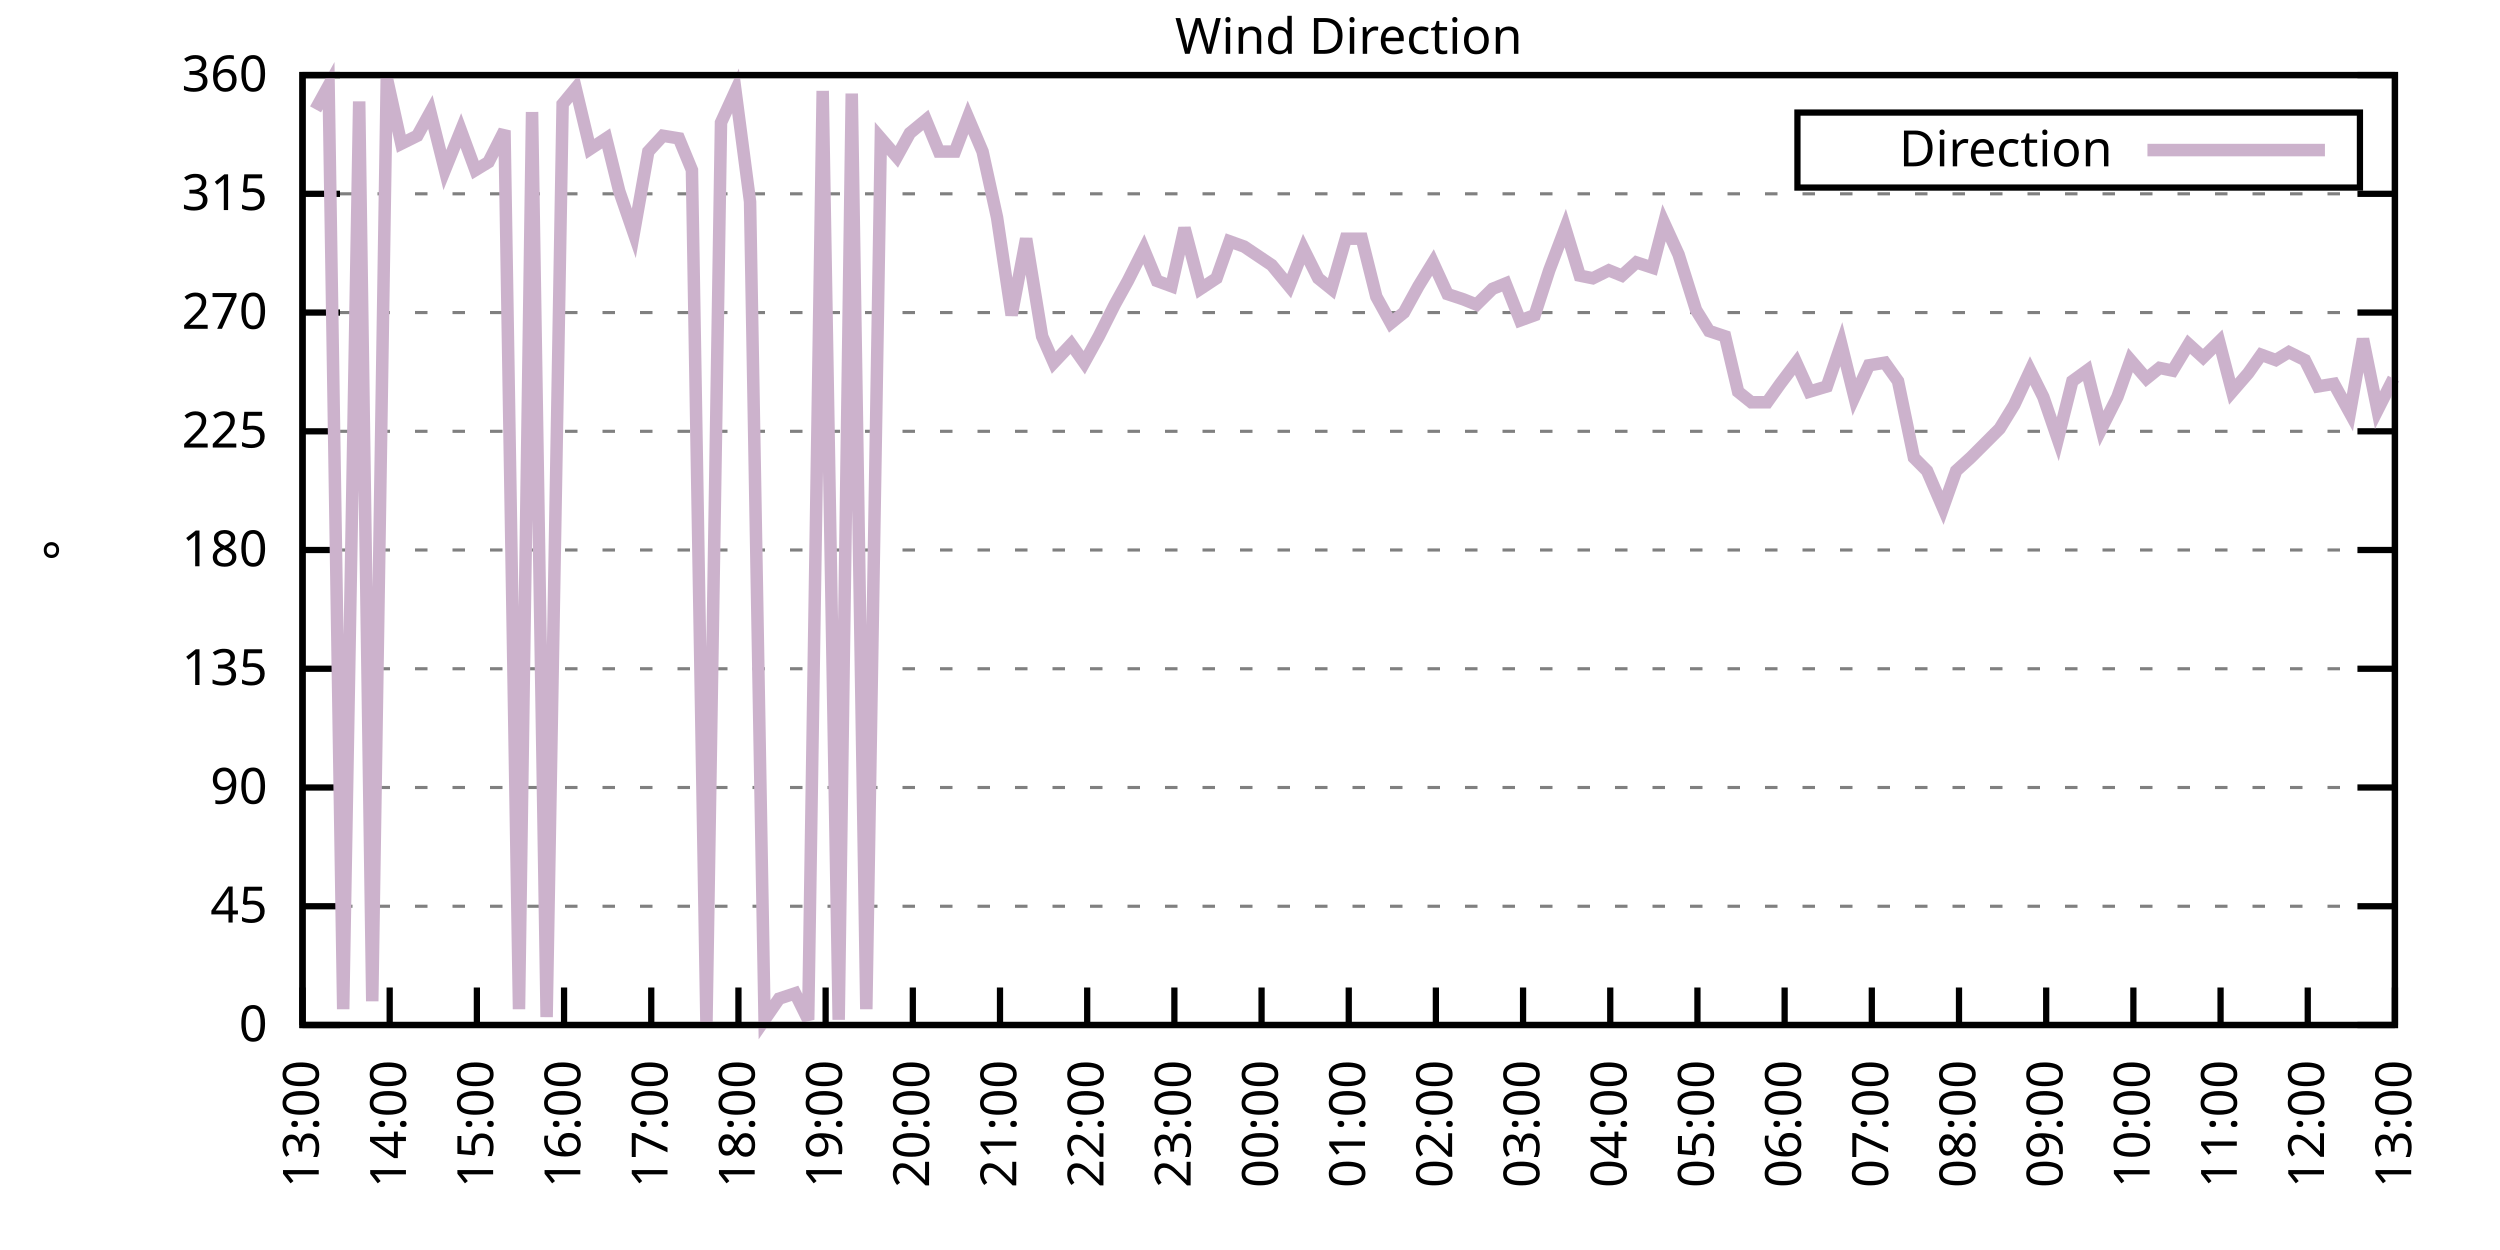
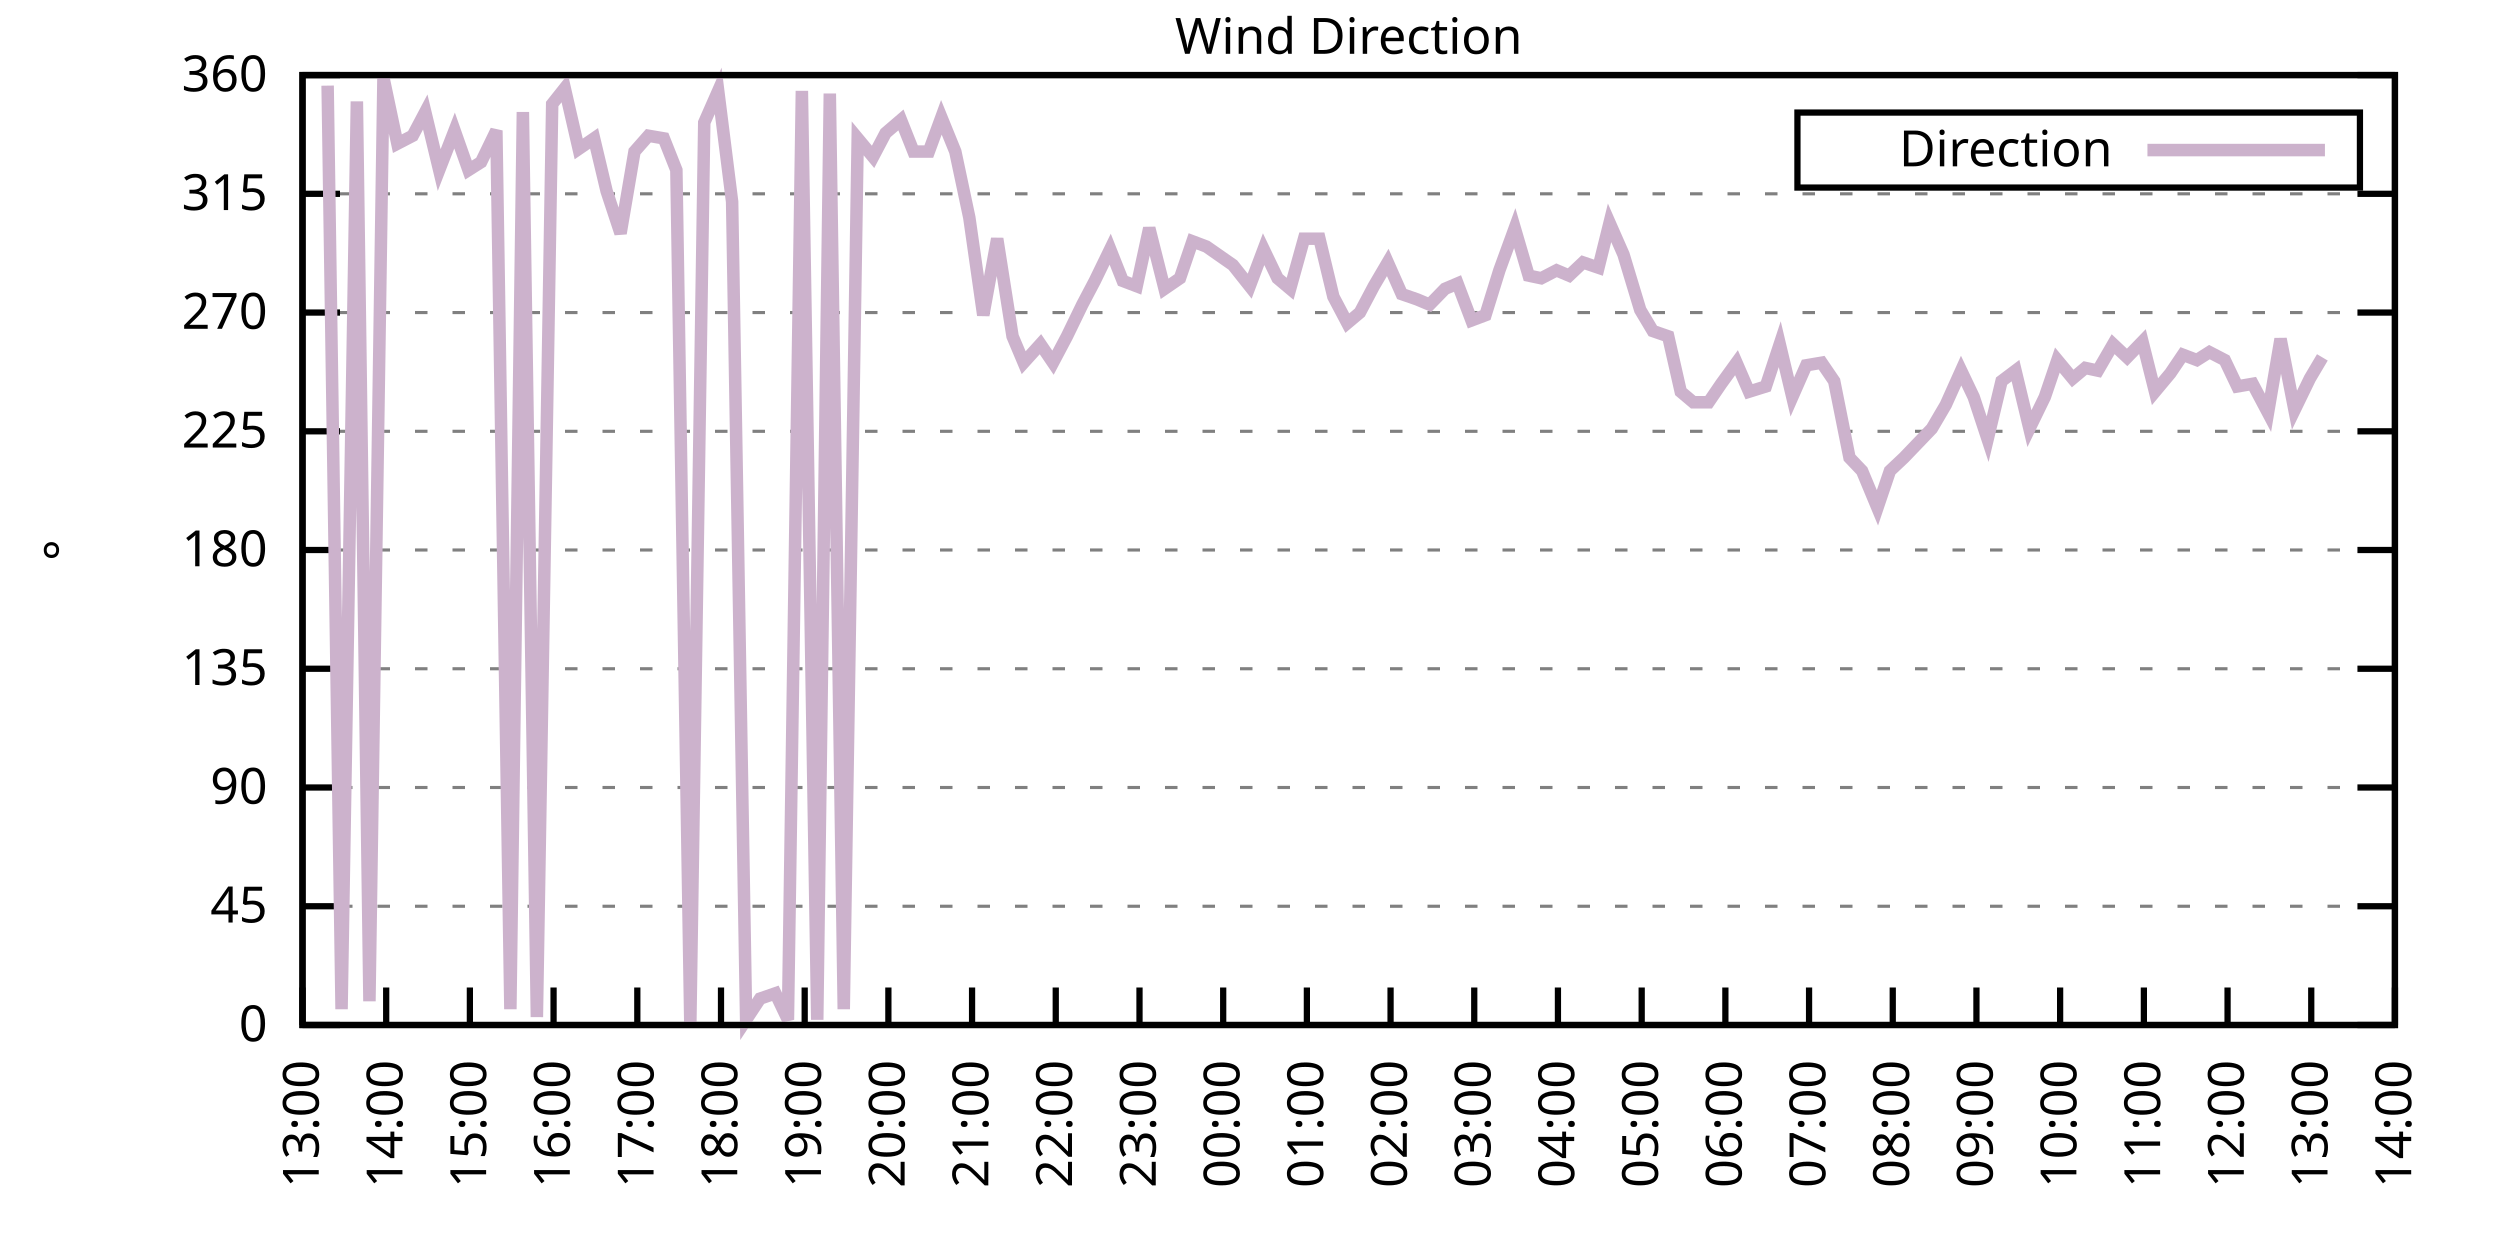
<svg xmlns="http://www.w3.org/2000/svg" xmlns:xlink="http://www.w3.org/1999/xlink" width="400" height="200" viewBox="0 0 400 200">
  <g id="gnuplot_canvas">
    <rect x="0" y="0" width="400" height="200" fill="none" />
    <defs>
      <circle id="gpDot" r="0.5" stroke-width="0.5" stroke="currentColor" />
      <path id="gpPt0" stroke-width="0.333" stroke="currentColor" d="M-1,0 h2 M0,-1 v2" />
      <path id="gpPt1" stroke-width="0.333" stroke="currentColor" d="M-1,-1 L1,1 M1,-1 L-1,1" />
      <path id="gpPt2" stroke-width="0.333" stroke="currentColor" d="M-1,0 L1,0 M0,-1 L0,1 M-1,-1 L1,1 M-1,1 L1,-1" />
      <rect id="gpPt3" stroke-width="0.333" stroke="currentColor" x="-1" y="-1" width="2" height="2" />
      <rect id="gpPt4" stroke-width="0.333" stroke="currentColor" fill="currentColor" x="-1" y="-1" width="2" height="2" />
      <circle id="gpPt5" stroke-width="0.333" stroke="currentColor" cx="0" cy="0" r="1" />
      <use xlink:href="#gpPt5" id="gpPt6" fill="currentColor" stroke="none" />
      <path id="gpPt7" stroke-width="0.333" stroke="currentColor" d="M0,-1.33 L-1.33,0.67 L1.33,0.67 z" />
      <use xlink:href="#gpPt7" id="gpPt8" fill="currentColor" stroke="none" />
      <use xlink:href="#gpPt7" id="gpPt9" stroke="currentColor" transform="rotate(180)" />
      <use xlink:href="#gpPt9" id="gpPt10" fill="currentColor" stroke="none" />
      <use xlink:href="#gpPt3" id="gpPt11" stroke="currentColor" transform="rotate(45)" />
      <use xlink:href="#gpPt11" id="gpPt12" fill="currentColor" stroke="none" />
      <path id="gpPt13" stroke-width="0.333" stroke="currentColor" d="M0,1.330 L1.265,0.411 L0.782,-1.067 L-0.782,-1.076 L-1.265,0.411 z" />
      <use xlink:href="#gpPt13" id="gpPt14" fill="currentColor" stroke="none" />
      <filter id="textbox" filterUnits="objectBoundingBox" x="0" y="0" height="1" width="1">
        <feFlood flood-color="white" flood-opacity="1" result="bgnd" />
        <feComposite in="SourceGraphic" in2="bgnd" operator="atop" />
      </filter>
      <filter id="greybox" filterUnits="objectBoundingBox" x="0" y="0" height="1" width="1">
        <feFlood flood-color="lightgrey" flood-opacity="1" result="grey" />
        <feComposite in="SourceGraphic" in2="grey" operator="atop" />
      </filter>
    </defs>
    <g fill="none" color="white" stroke="currentColor" stroke-width="1.00" stroke-linecap="butt" stroke-linejoin="miter">
</g>
    <g fill="none" color="black" stroke="currentColor" stroke-width="1.00" stroke-linecap="butt" stroke-linejoin="miter">
      <g stroke="none" shape-rendering="crispEdges">
        <polygon fill="rgb(255, 255, 255)" points="48.40,164.00 383.18,164.00 383.18,12.02 48.40,12.02 " />
      </g>
    </g>
    <g fill="none" color="black" stroke="currentColor" stroke-width="1.00" stroke-linecap="butt" stroke-linejoin="miter">
</g>
    <g fill="none" color="black" stroke="black" stroke-width="0.50" stroke-linecap="butt" stroke-linejoin="miter">
</g>
    <g fill="none" color="gray" stroke="currentColor" stroke-width="0.50" stroke-linecap="butt" stroke-linejoin="miter">
      <path stroke="gray" stroke-dasharray="2,4" class="gridline" d="M48.40,164.00 L383.19,164.00  " />
    </g>
    <g fill="none" color="gray" stroke="gray" stroke-width="1.00" stroke-linecap="butt" stroke-linejoin="miter">
</g>
    <g fill="none" color="black" stroke="currentColor" stroke-width="1.00" stroke-linecap="butt" stroke-linejoin="miter">
      <path stroke="black" d="M48.40,164.00 L54.40,164.00 M383.19,164.00 L377.19,164.00  " />
      <g transform="translate(42.80,166.60)" stroke="none" fill="black" font-family="Sans" font-size="8.00" text-anchor="end">
        <text>
          <tspan font-family="Sans"> 0</tspan>
        </text>
      </g>
    </g>
    <g fill="none" color="black" stroke="currentColor" stroke-width="1.00" stroke-linecap="butt" stroke-linejoin="miter">
</g>
    <g fill="none" color="black" stroke="black" stroke-width="0.50" stroke-linecap="butt" stroke-linejoin="miter">
</g>
    <g fill="none" color="gray" stroke="currentColor" stroke-width="0.50" stroke-linecap="butt" stroke-linejoin="miter">
      <path stroke="gray" stroke-dasharray="2,4" class="gridline" d="M48.40,145.00 L383.19,145.00  " />
    </g>
    <g fill="none" color="gray" stroke="gray" stroke-width="1.00" stroke-linecap="butt" stroke-linejoin="miter">
</g>
    <g fill="none" color="black" stroke="currentColor" stroke-width="1.00" stroke-linecap="butt" stroke-linejoin="miter">
      <path stroke="black" d="M48.40,145.00 L54.40,145.00 M383.19,145.00 L377.19,145.00  " />
      <g transform="translate(42.80,147.60)" stroke="none" fill="black" font-family="Sans" font-size="8.00" text-anchor="end">
        <text>
          <tspan font-family="Sans"> 45</tspan>
        </text>
      </g>
    </g>
    <g fill="none" color="black" stroke="currentColor" stroke-width="1.00" stroke-linecap="butt" stroke-linejoin="miter">
</g>
    <g fill="none" color="black" stroke="black" stroke-width="0.50" stroke-linecap="butt" stroke-linejoin="miter">
</g>
    <g fill="none" color="gray" stroke="currentColor" stroke-width="0.50" stroke-linecap="butt" stroke-linejoin="miter">
      <path stroke="gray" stroke-dasharray="2,4" class="gridline" d="M48.40,126.00 L383.19,126.00  " />
    </g>
    <g fill="none" color="gray" stroke="gray" stroke-width="1.00" stroke-linecap="butt" stroke-linejoin="miter">
</g>
    <g fill="none" color="black" stroke="currentColor" stroke-width="1.00" stroke-linecap="butt" stroke-linejoin="miter">
      <path stroke="black" d="M48.40,126.00 L54.40,126.00 M383.19,126.00 L377.19,126.00  " />
      <g transform="translate(42.80,128.60)" stroke="none" fill="black" font-family="Sans" font-size="8.00" text-anchor="end">
        <text>
          <tspan font-family="Sans"> 90</tspan>
        </text>
      </g>
    </g>
    <g fill="none" color="black" stroke="currentColor" stroke-width="1.00" stroke-linecap="butt" stroke-linejoin="miter">
</g>
    <g fill="none" color="black" stroke="black" stroke-width="0.50" stroke-linecap="butt" stroke-linejoin="miter">
</g>
    <g fill="none" color="gray" stroke="currentColor" stroke-width="0.50" stroke-linecap="butt" stroke-linejoin="miter">
      <path stroke="gray" stroke-dasharray="2,4" class="gridline" d="M48.40,107.00 L383.19,107.00  " />
    </g>
    <g fill="none" color="gray" stroke="gray" stroke-width="1.00" stroke-linecap="butt" stroke-linejoin="miter">
</g>
    <g fill="none" color="black" stroke="currentColor" stroke-width="1.00" stroke-linecap="butt" stroke-linejoin="miter">
      <path stroke="black" d="M48.40,107.00 L54.40,107.00 M383.19,107.00 L377.19,107.00  " />
      <g transform="translate(42.80,109.60)" stroke="none" fill="black" font-family="Sans" font-size="8.00" text-anchor="end">
        <text>
          <tspan font-family="Sans"> 135</tspan>
        </text>
      </g>
    </g>
    <g fill="none" color="black" stroke="currentColor" stroke-width="1.00" stroke-linecap="butt" stroke-linejoin="miter">
</g>
    <g fill="none" color="black" stroke="black" stroke-width="0.50" stroke-linecap="butt" stroke-linejoin="miter">
</g>
    <g fill="none" color="gray" stroke="currentColor" stroke-width="0.50" stroke-linecap="butt" stroke-linejoin="miter">
      <path stroke="gray" stroke-dasharray="2,4" class="gridline" d="M48.40,88.00 L383.19,88.00  " />
    </g>
    <g fill="none" color="gray" stroke="gray" stroke-width="1.00" stroke-linecap="butt" stroke-linejoin="miter">
</g>
    <g fill="none" color="black" stroke="currentColor" stroke-width="1.00" stroke-linecap="butt" stroke-linejoin="miter">
      <path stroke="black" d="M48.40,88.00 L54.40,88.00 M383.19,88.00 L377.19,88.00  " />
      <g transform="translate(42.80,90.60)" stroke="none" fill="black" font-family="Sans" font-size="8.00" text-anchor="end">
        <text>
          <tspan font-family="Sans"> 180</tspan>
        </text>
      </g>
    </g>
    <g fill="none" color="black" stroke="currentColor" stroke-width="1.00" stroke-linecap="butt" stroke-linejoin="miter">
</g>
    <g fill="none" color="black" stroke="black" stroke-width="0.50" stroke-linecap="butt" stroke-linejoin="miter">
</g>
    <g fill="none" color="gray" stroke="currentColor" stroke-width="0.50" stroke-linecap="butt" stroke-linejoin="miter">
      <path stroke="gray" stroke-dasharray="2,4" class="gridline" d="M48.40,69.01 L383.19,69.01  " />
    </g>
    <g fill="none" color="gray" stroke="gray" stroke-width="1.00" stroke-linecap="butt" stroke-linejoin="miter">
</g>
    <g fill="none" color="black" stroke="currentColor" stroke-width="1.00" stroke-linecap="butt" stroke-linejoin="miter">
      <path stroke="black" d="M48.40,69.01 L54.40,69.01 M383.19,69.01 L377.19,69.01  " />
      <g transform="translate(42.80,71.61)" stroke="none" fill="black" font-family="Sans" font-size="8.00" text-anchor="end">
        <text>
          <tspan font-family="Sans"> 225</tspan>
        </text>
      </g>
    </g>
    <g fill="none" color="black" stroke="currentColor" stroke-width="1.00" stroke-linecap="butt" stroke-linejoin="miter">
</g>
    <g fill="none" color="black" stroke="black" stroke-width="0.50" stroke-linecap="butt" stroke-linejoin="miter">
</g>
    <g fill="none" color="gray" stroke="currentColor" stroke-width="0.50" stroke-linecap="butt" stroke-linejoin="miter">
      <path stroke="gray" stroke-dasharray="2,4" class="gridline" d="M48.40,50.01 L383.19,50.01  " />
    </g>
    <g fill="none" color="gray" stroke="gray" stroke-width="1.00" stroke-linecap="butt" stroke-linejoin="miter">
</g>
    <g fill="none" color="black" stroke="currentColor" stroke-width="1.00" stroke-linecap="butt" stroke-linejoin="miter">
      <path stroke="black" d="M48.40,50.01 L54.40,50.01 M383.19,50.01 L377.19,50.01  " />
      <g transform="translate(42.80,52.61)" stroke="none" fill="black" font-family="Sans" font-size="8.00" text-anchor="end">
        <text>
          <tspan font-family="Sans"> 270</tspan>
        </text>
      </g>
    </g>
    <g fill="none" color="black" stroke="currentColor" stroke-width="1.00" stroke-linecap="butt" stroke-linejoin="miter">
</g>
    <g fill="none" color="black" stroke="black" stroke-width="0.50" stroke-linecap="butt" stroke-linejoin="miter">
</g>
    <g fill="none" color="gray" stroke="currentColor" stroke-width="0.50" stroke-linecap="butt" stroke-linejoin="miter">
      <path stroke="gray" stroke-dasharray="2,4" class="gridline" d="M48.40,31.01 L383.19,31.01  " />
    </g>
    <g fill="none" color="gray" stroke="gray" stroke-width="1.00" stroke-linecap="butt" stroke-linejoin="miter">
</g>
    <g fill="none" color="black" stroke="currentColor" stroke-width="1.00" stroke-linecap="butt" stroke-linejoin="miter">
      <path stroke="black" d="M48.40,31.01 L54.40,31.01 M383.19,31.01 L377.19,31.01  " />
      <g transform="translate(42.80,33.61)" stroke="none" fill="black" font-family="Sans" font-size="8.00" text-anchor="end">
        <text>
          <tspan font-family="Sans"> 315</tspan>
        </text>
      </g>
    </g>
    <g fill="none" color="black" stroke="currentColor" stroke-width="1.00" stroke-linecap="butt" stroke-linejoin="miter">
</g>
    <g fill="none" color="black" stroke="black" stroke-width="0.50" stroke-linecap="butt" stroke-linejoin="miter">
</g>
    <g fill="none" color="gray" stroke="currentColor" stroke-width="0.50" stroke-linecap="butt" stroke-linejoin="miter">
      <path stroke="gray" stroke-dasharray="2,4" class="gridline" d="M48.40,12.01 L383.19,12.01  " />
    </g>
    <g fill="none" color="gray" stroke="gray" stroke-width="1.00" stroke-linecap="butt" stroke-linejoin="miter">
</g>
    <g fill="none" color="black" stroke="currentColor" stroke-width="1.00" stroke-linecap="butt" stroke-linejoin="miter">
      <path stroke="black" d="M48.40,12.01 L54.40,12.01 M383.19,12.01 L377.19,12.01  " />
      <g transform="translate(42.80,14.61)" stroke="none" fill="black" font-family="Sans" font-size="8.00" text-anchor="end">
        <text>
          <tspan font-family="Sans"> 360</tspan>
        </text>
      </g>
    </g>
    <g fill="none" color="black" stroke="currentColor" stroke-width="1.00" stroke-linecap="butt" stroke-linejoin="miter">
      <path stroke="black" d="M48.40,164.00 L48.40,158.00  " />
      <g transform="translate(51.00,169.60) rotate(270.00)" stroke="none" fill="black" font-family="Sans" font-size="8.00" text-anchor="end">
        <text>
          <tspan font-family="Sans">13:00</tspan>
        </text>
      </g>
    </g>
    <g fill="none" color="black" stroke="currentColor" stroke-width="1.00" stroke-linecap="butt" stroke-linejoin="miter">
-       <path stroke="black" d="M62.35,164.00 L62.35,158.00  " />
-       <g transform="translate(64.95,169.60) rotate(270.00)" stroke="none" fill="black" font-family="Sans" font-size="8.00" text-anchor="end">
+       <path stroke="black" d="M61.79,164.00 L61.79,158.00  " />
+       <g transform="translate(64.39,169.60) rotate(270.00)" stroke="none" fill="black" font-family="Sans" font-size="8.00" text-anchor="end">
        <text>
          <tspan font-family="Sans">14:00</tspan>
        </text>
      </g>
    </g>
    <g fill="none" color="black" stroke="currentColor" stroke-width="1.00" stroke-linecap="butt" stroke-linejoin="miter">
-       <path stroke="black" d="M76.30,164.00 L76.30,158.00  " />
-       <g transform="translate(78.90,169.60) rotate(270.00)" stroke="none" fill="black" font-family="Sans" font-size="8.00" text-anchor="end">
+       <path stroke="black" d="M75.18,164.00 L75.18,158.00  " />
+       <g transform="translate(77.78,169.60) rotate(270.00)" stroke="none" fill="black" font-family="Sans" font-size="8.00" text-anchor="end">
        <text>
          <tspan font-family="Sans">15:00</tspan>
        </text>
      </g>
    </g>
    <g fill="none" color="black" stroke="currentColor" stroke-width="1.00" stroke-linecap="butt" stroke-linejoin="miter">
-       <path stroke="black" d="M90.25,164.00 L90.25,158.00  " />
-       <g transform="translate(92.85,169.60) rotate(270.00)" stroke="none" fill="black" font-family="Sans" font-size="8.00" text-anchor="end">
+       <path stroke="black" d="M88.57,164.00 L88.57,158.00  " />
+       <g transform="translate(91.17,169.60) rotate(270.00)" stroke="none" fill="black" font-family="Sans" font-size="8.00" text-anchor="end">
        <text>
          <tspan font-family="Sans">16:00</tspan>
        </text>
      </g>
    </g>
    <g fill="none" color="black" stroke="currentColor" stroke-width="1.00" stroke-linecap="butt" stroke-linejoin="miter">
-       <path stroke="black" d="M104.20,164.00 L104.20,158.00  " />
-       <g transform="translate(106.80,169.60) rotate(270.00)" stroke="none" fill="black" font-family="Sans" font-size="8.00" text-anchor="end">
+       <path stroke="black" d="M101.97,164.00 L101.97,158.00  " />
+       <g transform="translate(104.57,169.60) rotate(270.00)" stroke="none" fill="black" font-family="Sans" font-size="8.00" text-anchor="end">
        <text>
          <tspan font-family="Sans">17:00</tspan>
        </text>
      </g>
    </g>
    <g fill="none" color="black" stroke="currentColor" stroke-width="1.00" stroke-linecap="butt" stroke-linejoin="miter">
-       <path stroke="black" d="M118.15,164.00 L118.15,158.00  " />
-       <g transform="translate(120.75,169.60) rotate(270.00)" stroke="none" fill="black" font-family="Sans" font-size="8.00" text-anchor="end">
+       <path stroke="black" d="M115.36,164.00 L115.36,158.00  " />
+       <g transform="translate(117.96,169.60) rotate(270.00)" stroke="none" fill="black" font-family="Sans" font-size="8.00" text-anchor="end">
        <text>
          <tspan font-family="Sans">18:00</tspan>
        </text>
      </g>
    </g>
    <g fill="none" color="black" stroke="currentColor" stroke-width="1.00" stroke-linecap="butt" stroke-linejoin="miter">
-       <path stroke="black" d="M132.10,164.00 L132.10,158.00  " />
-       <g transform="translate(134.70,169.60) rotate(270.00)" stroke="none" fill="black" font-family="Sans" font-size="8.00" text-anchor="end">
+       <path stroke="black" d="M128.75,164.00 L128.75,158.00  " />
+       <g transform="translate(131.35,169.60) rotate(270.00)" stroke="none" fill="black" font-family="Sans" font-size="8.00" text-anchor="end">
        <text>
          <tspan font-family="Sans">19:00</tspan>
        </text>
      </g>
    </g>
    <g fill="none" color="black" stroke="currentColor" stroke-width="1.00" stroke-linecap="butt" stroke-linejoin="miter">
-       <path stroke="black" d="M146.05,164.00 L146.05,158.00  " />
-       <g transform="translate(148.65,169.60) rotate(270.00)" stroke="none" fill="black" font-family="Sans" font-size="8.00" text-anchor="end">
+       <path stroke="black" d="M142.14,164.00 L142.14,158.00  " />
+       <g transform="translate(144.74,169.60) rotate(270.00)" stroke="none" fill="black" font-family="Sans" font-size="8.00" text-anchor="end">
        <text>
          <tspan font-family="Sans">20:00</tspan>
        </text>
      </g>
    </g>
    <g fill="none" color="black" stroke="currentColor" stroke-width="1.00" stroke-linecap="butt" stroke-linejoin="miter">
-       <path stroke="black" d="M160.00,164.00 L160.00,158.00  " />
-       <g transform="translate(162.60,169.60) rotate(270.00)" stroke="none" fill="black" font-family="Sans" font-size="8.00" text-anchor="end">
+       <path stroke="black" d="M155.53,164.00 L155.53,158.00  " />
+       <g transform="translate(158.13,169.60) rotate(270.00)" stroke="none" fill="black" font-family="Sans" font-size="8.00" text-anchor="end">
        <text>
          <tspan font-family="Sans">21:00</tspan>
        </text>
      </g>
    </g>
    <g fill="none" color="black" stroke="currentColor" stroke-width="1.00" stroke-linecap="butt" stroke-linejoin="miter">
-       <path stroke="black" d="M173.95,164.00 L173.95,158.00  " />
-       <g transform="translate(176.55,169.60) rotate(270.00)" stroke="none" fill="black" font-family="Sans" font-size="8.00" text-anchor="end">
+       <path stroke="black" d="M168.92,164.00 L168.92,158.00  " />
+       <g transform="translate(171.52,169.60) rotate(270.00)" stroke="none" fill="black" font-family="Sans" font-size="8.00" text-anchor="end">
        <text>
          <tspan font-family="Sans">22:00</tspan>
        </text>
      </g>
    </g>
    <g fill="none" color="black" stroke="currentColor" stroke-width="1.00" stroke-linecap="butt" stroke-linejoin="miter">
-       <path stroke="black" d="M187.90,164.00 L187.90,158.00  " />
-       <g transform="translate(190.50,169.60) rotate(270.00)" stroke="none" fill="black" font-family="Sans" font-size="8.00" text-anchor="end">
+       <path stroke="black" d="M182.32,164.00 L182.32,158.00  " />
+       <g transform="translate(184.92,169.60) rotate(270.00)" stroke="none" fill="black" font-family="Sans" font-size="8.00" text-anchor="end">
        <text>
          <tspan font-family="Sans">23:00</tspan>
        </text>
      </g>
    </g>
    <g fill="none" color="black" stroke="currentColor" stroke-width="1.00" stroke-linecap="butt" stroke-linejoin="miter">
-       <path stroke="black" d="M201.85,164.00 L201.85,158.00  " />
-       <g transform="translate(204.45,169.60) rotate(270.00)" stroke="none" fill="black" font-family="Sans" font-size="8.00" text-anchor="end">
+       <path stroke="black" d="M195.71,164.00 L195.71,158.00  " />
+       <g transform="translate(198.31,169.60) rotate(270.00)" stroke="none" fill="black" font-family="Sans" font-size="8.00" text-anchor="end">
        <text>
          <tspan font-family="Sans">00:00</tspan>
        </text>
      </g>
    </g>
    <g fill="none" color="black" stroke="currentColor" stroke-width="1.00" stroke-linecap="butt" stroke-linejoin="miter">
-       <path stroke="black" d="M215.80,164.00 L215.80,158.00  " />
-       <g transform="translate(218.40,169.60) rotate(270.00)" stroke="none" fill="black" font-family="Sans" font-size="8.00" text-anchor="end">
+       <path stroke="black" d="M209.10,164.00 L209.10,158.00  " />
+       <g transform="translate(211.70,169.60) rotate(270.00)" stroke="none" fill="black" font-family="Sans" font-size="8.00" text-anchor="end">
        <text>
          <tspan font-family="Sans">01:00</tspan>
        </text>
      </g>
    </g>
    <g fill="none" color="black" stroke="currentColor" stroke-width="1.00" stroke-linecap="butt" stroke-linejoin="miter">
-       <path stroke="black" d="M229.74,164.00 L229.74,158.00  " />
-       <g transform="translate(232.34,169.60) rotate(270.00)" stroke="none" fill="black" font-family="Sans" font-size="8.00" text-anchor="end">
+       <path stroke="black" d="M222.49,164.00 L222.49,158.00  " />
+       <g transform="translate(225.09,169.60) rotate(270.00)" stroke="none" fill="black" font-family="Sans" font-size="8.00" text-anchor="end">
        <text>
          <tspan font-family="Sans">02:00</tspan>
        </text>
      </g>
    </g>
    <g fill="none" color="black" stroke="currentColor" stroke-width="1.00" stroke-linecap="butt" stroke-linejoin="miter">
-       <path stroke="black" d="M243.69,164.00 L243.69,158.00  " />
-       <g transform="translate(246.29,169.60) rotate(270.00)" stroke="none" fill="black" font-family="Sans" font-size="8.00" text-anchor="end">
+       <path stroke="black" d="M235.88,164.00 L235.88,158.00  " />
+       <g transform="translate(238.48,169.60) rotate(270.00)" stroke="none" fill="black" font-family="Sans" font-size="8.00" text-anchor="end">
        <text>
          <tspan font-family="Sans">03:00</tspan>
        </text>
      </g>
    </g>
    <g fill="none" color="black" stroke="currentColor" stroke-width="1.00" stroke-linecap="butt" stroke-linejoin="miter">
-       <path stroke="black" d="M257.64,164.00 L257.64,158.00  " />
-       <g transform="translate(260.24,169.60) rotate(270.00)" stroke="none" fill="black" font-family="Sans" font-size="8.00" text-anchor="end">
+       <path stroke="black" d="M249.27,164.00 L249.27,158.00  " />
+       <g transform="translate(251.87,169.60) rotate(270.00)" stroke="none" fill="black" font-family="Sans" font-size="8.00" text-anchor="end">
        <text>
          <tspan font-family="Sans">04:00</tspan>
        </text>
      </g>
    </g>
    <g fill="none" color="black" stroke="currentColor" stroke-width="1.00" stroke-linecap="butt" stroke-linejoin="miter">
-       <path stroke="black" d="M271.59,164.00 L271.59,158.00  " />
-       <g transform="translate(274.19,169.60) rotate(270.00)" stroke="none" fill="black" font-family="Sans" font-size="8.00" text-anchor="end">
+       <path stroke="black" d="M262.67,164.00 L262.67,158.00  " />
+       <g transform="translate(265.27,169.60) rotate(270.00)" stroke="none" fill="black" font-family="Sans" font-size="8.00" text-anchor="end">
        <text>
          <tspan font-family="Sans">05:00</tspan>
        </text>
      </g>
    </g>
    <g fill="none" color="black" stroke="currentColor" stroke-width="1.00" stroke-linecap="butt" stroke-linejoin="miter">
-       <path stroke="black" d="M285.54,164.00 L285.54,158.00  " />
-       <g transform="translate(288.14,169.60) rotate(270.00)" stroke="none" fill="black" font-family="Sans" font-size="8.00" text-anchor="end">
+       <path stroke="black" d="M276.06,164.00 L276.06,158.00  " />
+       <g transform="translate(278.66,169.60) rotate(270.00)" stroke="none" fill="black" font-family="Sans" font-size="8.00" text-anchor="end">
        <text>
          <tspan font-family="Sans">06:00</tspan>
        </text>
      </g>
    </g>
    <g fill="none" color="black" stroke="currentColor" stroke-width="1.00" stroke-linecap="butt" stroke-linejoin="miter">
-       <path stroke="black" d="M299.49,164.00 L299.49,158.00  " />
-       <g transform="translate(302.09,169.60) rotate(270.00)" stroke="none" fill="black" font-family="Sans" font-size="8.00" text-anchor="end">
+       <path stroke="black" d="M289.45,164.00 L289.45,158.00  " />
+       <g transform="translate(292.05,169.60) rotate(270.00)" stroke="none" fill="black" font-family="Sans" font-size="8.00" text-anchor="end">
        <text>
          <tspan font-family="Sans">07:00</tspan>
        </text>
      </g>
    </g>
    <g fill="none" color="black" stroke="currentColor" stroke-width="1.00" stroke-linecap="butt" stroke-linejoin="miter">
-       <path stroke="black" d="M313.44,164.00 L313.44,158.00  " />
-       <g transform="translate(316.04,169.60) rotate(270.00)" stroke="none" fill="black" font-family="Sans" font-size="8.00" text-anchor="end">
+       <path stroke="black" d="M302.84,164.00 L302.84,158.00  " />
+       <g transform="translate(305.44,169.60) rotate(270.00)" stroke="none" fill="black" font-family="Sans" font-size="8.00" text-anchor="end">
        <text>
          <tspan font-family="Sans">08:00</tspan>
        </text>
      </g>
    </g>
    <g fill="none" color="black" stroke="currentColor" stroke-width="1.00" stroke-linecap="butt" stroke-linejoin="miter">
-       <path stroke="black" d="M327.39,164.00 L327.39,158.00  " />
-       <g transform="translate(329.99,169.60) rotate(270.00)" stroke="none" fill="black" font-family="Sans" font-size="8.00" text-anchor="end">
+       <path stroke="black" d="M316.23,164.00 L316.23,158.00  " />
+       <g transform="translate(318.83,169.60) rotate(270.00)" stroke="none" fill="black" font-family="Sans" font-size="8.00" text-anchor="end">
        <text>
          <tspan font-family="Sans">09:00</tspan>
        </text>
      </g>
    </g>
    <g fill="none" color="black" stroke="currentColor" stroke-width="1.00" stroke-linecap="butt" stroke-linejoin="miter">
-       <path stroke="black" d="M341.34,164.00 L341.34,158.00  " />
-       <g transform="translate(343.94,169.60) rotate(270.00)" stroke="none" fill="black" font-family="Sans" font-size="8.00" text-anchor="end">
+       <path stroke="black" d="M329.62,164.00 L329.62,158.00  " />
+       <g transform="translate(332.22,169.60) rotate(270.00)" stroke="none" fill="black" font-family="Sans" font-size="8.00" text-anchor="end">
        <text>
          <tspan font-family="Sans">10:00</tspan>
        </text>
      </g>
    </g>
    <g fill="none" color="black" stroke="currentColor" stroke-width="1.00" stroke-linecap="butt" stroke-linejoin="miter">
-       <path stroke="black" d="M355.29,164.00 L355.29,158.00  " />
-       <g transform="translate(357.89,169.60) rotate(270.00)" stroke="none" fill="black" font-family="Sans" font-size="8.00" text-anchor="end">
+       <path stroke="black" d="M343.02,164.00 L343.02,158.00  " />
+       <g transform="translate(345.62,169.60) rotate(270.00)" stroke="none" fill="black" font-family="Sans" font-size="8.00" text-anchor="end">
        <text>
          <tspan font-family="Sans">11:00</tspan>
        </text>
      </g>
    </g>
    <g fill="none" color="black" stroke="currentColor" stroke-width="1.00" stroke-linecap="butt" stroke-linejoin="miter">
-       <path stroke="black" d="M369.24,164.00 L369.24,158.00  " />
-       <g transform="translate(371.84,169.60) rotate(270.00)" stroke="none" fill="black" font-family="Sans" font-size="8.00" text-anchor="end">
+       <path stroke="black" d="M356.41,164.00 L356.41,158.00  " />
+       <g transform="translate(359.01,169.60) rotate(270.00)" stroke="none" fill="black" font-family="Sans" font-size="8.00" text-anchor="end">
        <text>
          <tspan font-family="Sans">12:00</tspan>
+         </text>
+       </g>
+     </g>
+     <g fill="none" color="black" stroke="currentColor" stroke-width="1.00" stroke-linecap="butt" stroke-linejoin="miter">
+       <path stroke="black" d="M369.80,164.00 L369.80,158.00  " />
+       <g transform="translate(372.40,169.60) rotate(270.00)" stroke="none" fill="black" font-family="Sans" font-size="8.00" text-anchor="end">
+         <text>
+           <tspan font-family="Sans">13:00</tspan>
        </text>
      </g>
    </g>
    <g fill="none" color="black" stroke="currentColor" stroke-width="1.00" stroke-linecap="butt" stroke-linejoin="miter">
      <path stroke="black" d="M383.19,164.00 L383.19,158.00  " />
      <g transform="translate(385.79,169.60) rotate(270.00)" stroke="none" fill="black" font-family="Sans" font-size="8.00" text-anchor="end">
        <text>
-           <tspan font-family="Sans">13:00</tspan>
+           <tspan font-family="Sans">14:00</tspan>
        </text>
      </g>
    </g>
    <g fill="none" color="black" stroke="currentColor" stroke-width="1.00" stroke-linecap="butt" stroke-linejoin="miter">
</g>
    <g fill="none" color="black" stroke="currentColor" stroke-width="1.00" stroke-linecap="butt" stroke-linejoin="miter">
      <path stroke="black" d="M48.40,12.01 L48.40,164.00 L383.19,164.00 L383.19,12.01 L48.40,12.01 Z  " />
    </g>
    <g fill="none" color="black" stroke="currentColor" stroke-width="1.00" stroke-linecap="butt" stroke-linejoin="miter">
</g>
    <g fill="none" color="black" stroke="currentColor" stroke-width="1.00" stroke-linecap="butt" stroke-linejoin="miter">
      <path stroke="black" d="M287.59,30.01 L287.59,18.01 L377.59,18.01 L377.59,30.01 L287.59,30.01 Z  " />
    </g>
    <g id="Wind_direction_plot_1">
      <g fill="none" color="white" stroke="black" stroke-width="2.00" stroke-linecap="butt" stroke-linejoin="miter">
</g>
      <g fill="none" color="black" stroke="currentColor" stroke-width="2.00" stroke-linecap="butt" stroke-linejoin="miter">
        <g transform="translate(337.99,26.61)" stroke="none" fill="black" font-family="Sans" font-size="8.00" text-anchor="end">
          <text>
            <tspan font-family="Sans">Direction</tspan>
          </text>
        </g>
      </g>
      <g fill="none" color="black" stroke="currentColor" stroke-width="2.00" stroke-linecap="butt" stroke-linejoin="miter">
-         <path stroke="rgb(204, 178, 204)" d="M343.59,24.01 L371.99,24.01 M50.49,17.50 L52.58,13.70 L54.91,161.47 L57.47,16.23 L59.56,160.20 L61.88,12.43   L64.21,22.99 L66.77,21.72 L68.86,17.92 L71.18,27.21 L73.74,20.88 L76.07,27.21 L78.16,25.94 L80.72,20.88   L83.04,161.47 L85.13,17.92 L87.46,162.73 L90.02,16.65 L92.11,14.12 L94.43,23.83 L96.99,22.14 L99.08,30.59   L101.41,37.34 L103.73,24.25 L106.06,21.72 L108.62,22.14 L110.71,27.21 L113.03,164.00 L115.36,19.61 L117.68,14.54   L120.01,32.28 L122.33,163.16 L124.66,159.78 L127.22,158.93 L129.31,163.16 L131.63,14.54 L134.19,163.16 L136.28,14.97   L138.61,161.47 L140.93,22.14 L143.49,25.10 L145.58,21.30 L148.14,19.19 L150.23,24.25 L152.79,24.25 L154.88,18.77   L157.21,24.25 L159.53,34.81 L161.86,50.43 L164.18,38.19 L166.74,53.81 L168.60,58.03 L171.39,55.07 L173.48,58.03   L175.81,53.81 L178.36,48.74 L180.46,44.94 L183.01,39.87 L185.11,44.94 L187.43,45.79 L189.52,36.50 L192.08,46.21   L194.64,44.52 L196.73,38.61 L199.06,39.45 L203.47,42.41 L206.26,45.79 L208.59,39.87 L210.91,44.52 L213.01,46.21   L215.33,38.19 L217.89,38.19 L220.21,47.47 L222.54,51.70 L224.63,50.01 L226.95,45.79 L229.28,41.99 L231.60,47.05   L234.16,47.90 L236.25,48.74 L238.81,46.21 L240.90,45.36 L243.23,51.27 L245.55,50.43 L247.88,43.25 L250.44,36.50   L252.76,44.10 L254.85,44.52 L257.41,43.25 L259.50,44.10 L261.83,41.99 L264.39,42.83 L266.25,35.65 L268.57,40.72   L271.36,49.59 L273.45,52.96 L276.01,53.81 L278.10,62.67 L280.20,64.36 L282.75,64.36 L284.85,61.41 L287.40,58.03   L289.50,62.67 L292.29,61.83 L294.61,55.07 L296.70,63.52 L299.03,58.45 L301.58,58.03 L303.68,60.98 L306.23,73.23   L308.33,75.34 L310.88,81.25 L312.98,75.34 L315.30,73.23 L319.95,68.58 L322.28,64.78 L324.83,59.30 L326.93,63.52   L329.25,70.27 L331.58,60.98 L333.90,59.30 L336.23,68.58 L338.78,63.52 L340.88,57.61 L343.43,60.56 L345.53,58.87   L347.62,59.30 L350.18,55.07 L352.50,57.18 L355.06,54.65 L357.15,62.67 L359.71,59.72 L361.80,56.76 L364.13,57.61   L366.22,56.34 L368.78,57.61 L370.87,61.83 L373.43,61.41 L375.98,66.05 L378.08,54.23 L380.40,65.63 L382.96,60.56    " />
+         <path stroke="rgb(204, 178, 204)" d="M343.59,24.01 L371.99,24.01 M52.42,13.70 L54.65,161.47 L57.10,16.23 L59.11,160.20 L61.35,12.43 L63.58,22.99   L66.03,21.72 L68.04,17.92 L70.27,27.21 L72.73,20.88 L74.96,27.21 L76.97,25.94 L79.42,20.88 L81.66,161.47   L83.66,17.92 L85.90,162.73 L88.35,16.65 L90.36,14.12 L92.59,23.83 L95.05,22.14 L97.06,30.59 L99.29,37.34   L101.52,24.25 L103.75,21.72 L106.21,22.14 L108.22,27.21 L110.45,164.00 L112.68,19.61 L114.91,14.54 L117.14,32.28   L119.38,163.16 L121.61,159.78 L124.06,158.93 L126.07,163.16 L128.30,14.54 L130.76,163.16 L132.77,14.97 L135.00,161.47   L137.23,22.14 L139.69,25.10 L141.69,21.30 L144.15,19.19 L146.16,24.25 L148.61,24.25 L150.62,18.77 L152.85,24.25   L155.09,34.81 L157.32,50.43 L159.55,38.19 L162.01,53.81 L163.79,58.03 L166.47,55.07 L168.48,58.03 L170.71,53.81   L173.17,48.74 L175.17,44.94 L177.63,39.87 L179.64,44.94 L181.87,45.79 L183.88,36.50 L186.33,46.21 L188.79,44.52   L190.80,38.61 L193.03,39.45 L197.27,42.41 L199.95,45.79 L202.18,39.87 L204.41,44.52 L206.42,46.21 L208.65,38.19   L211.11,38.19 L213.34,47.47 L215.57,51.70 L217.58,50.01 L219.81,45.79 L222.04,41.99 L224.28,47.05 L226.73,47.90   L228.74,48.74 L231.20,46.21 L233.20,45.36 L235.44,51.27 L237.67,50.43 L239.90,43.25 L242.36,36.50 L244.59,44.10   L246.60,44.52 L249.05,43.25 L251.06,44.10 L253.29,41.99 L255.75,42.83 L257.53,35.65 L259.76,40.72 L262.44,49.59   L264.45,52.96 L266.91,53.81 L268.92,62.67 L270.92,64.36 L273.38,64.36 L275.39,61.41 L277.84,58.03 L279.85,62.67   L282.53,61.83 L284.76,55.07 L286.77,63.52 L289.00,58.45 L291.46,58.03 L293.47,60.98 L295.92,73.23 L297.93,75.34   L300.39,81.25 L302.39,75.34 L304.63,73.23 L309.09,68.58 L311.32,64.78 L313.78,59.30 L315.79,63.52 L318.02,70.27   L320.25,60.98 L322.48,59.30 L324.71,68.58 L327.17,63.52 L329.18,57.61 L331.63,60.56 L333.64,58.87 L335.65,59.30   L338.10,55.07 L340.34,57.18 L342.79,54.65 L344.80,62.67 L347.26,59.72 L349.26,56.76 L351.50,57.61 L353.51,56.34   L355.96,57.61 L357.97,61.83 L360.42,61.41 L362.88,66.05 L364.89,54.23 L367.12,65.63 L369.58,60.56 L371.58,57.18    " />
      </g>
    </g>
    <g fill="none" color="black" stroke="currentColor" stroke-width="2.00" stroke-linecap="butt" stroke-linejoin="miter">
</g>
    <g fill="none" color="black" stroke="black" stroke-width="1.00" stroke-linecap="butt" stroke-linejoin="miter">
</g>
    <g fill="none" color="black" stroke="currentColor" stroke-width="1.00" stroke-linecap="butt" stroke-linejoin="miter">
      <path stroke="black" d="M48.40,12.01 L48.40,164.00 L383.19,164.00 L383.19,12.01 L48.40,12.01 Z  " />
      <g transform="translate(12.80,88.01) rotate(270.00)" stroke="none" fill="black" font-family="Sans" font-size="8.00" text-anchor="middle">
        <text>
          <tspan font-family="Sans">°</tspan>
        </text>
      </g>
    </g>
    <g fill="none" color="black" stroke="currentColor" stroke-width="1.00" stroke-linecap="butt" stroke-linejoin="miter">
</g>
    <g fill="none" color="black" stroke="currentColor" stroke-width="1.00" stroke-linecap="butt" stroke-linejoin="miter">
      <g transform="translate(215.79,8.61)" stroke="none" fill="black" font-family="Sans" font-size="8.00" text-anchor="middle">
        <text>
          <tspan font-family="Sans">Wind Direction</tspan>
        </text>
      </g>
    </g>
    <g fill="none" color="black" stroke="currentColor" stroke-width="1.00" stroke-linecap="butt" stroke-linejoin="miter">
</g>
  </g>
</svg>
